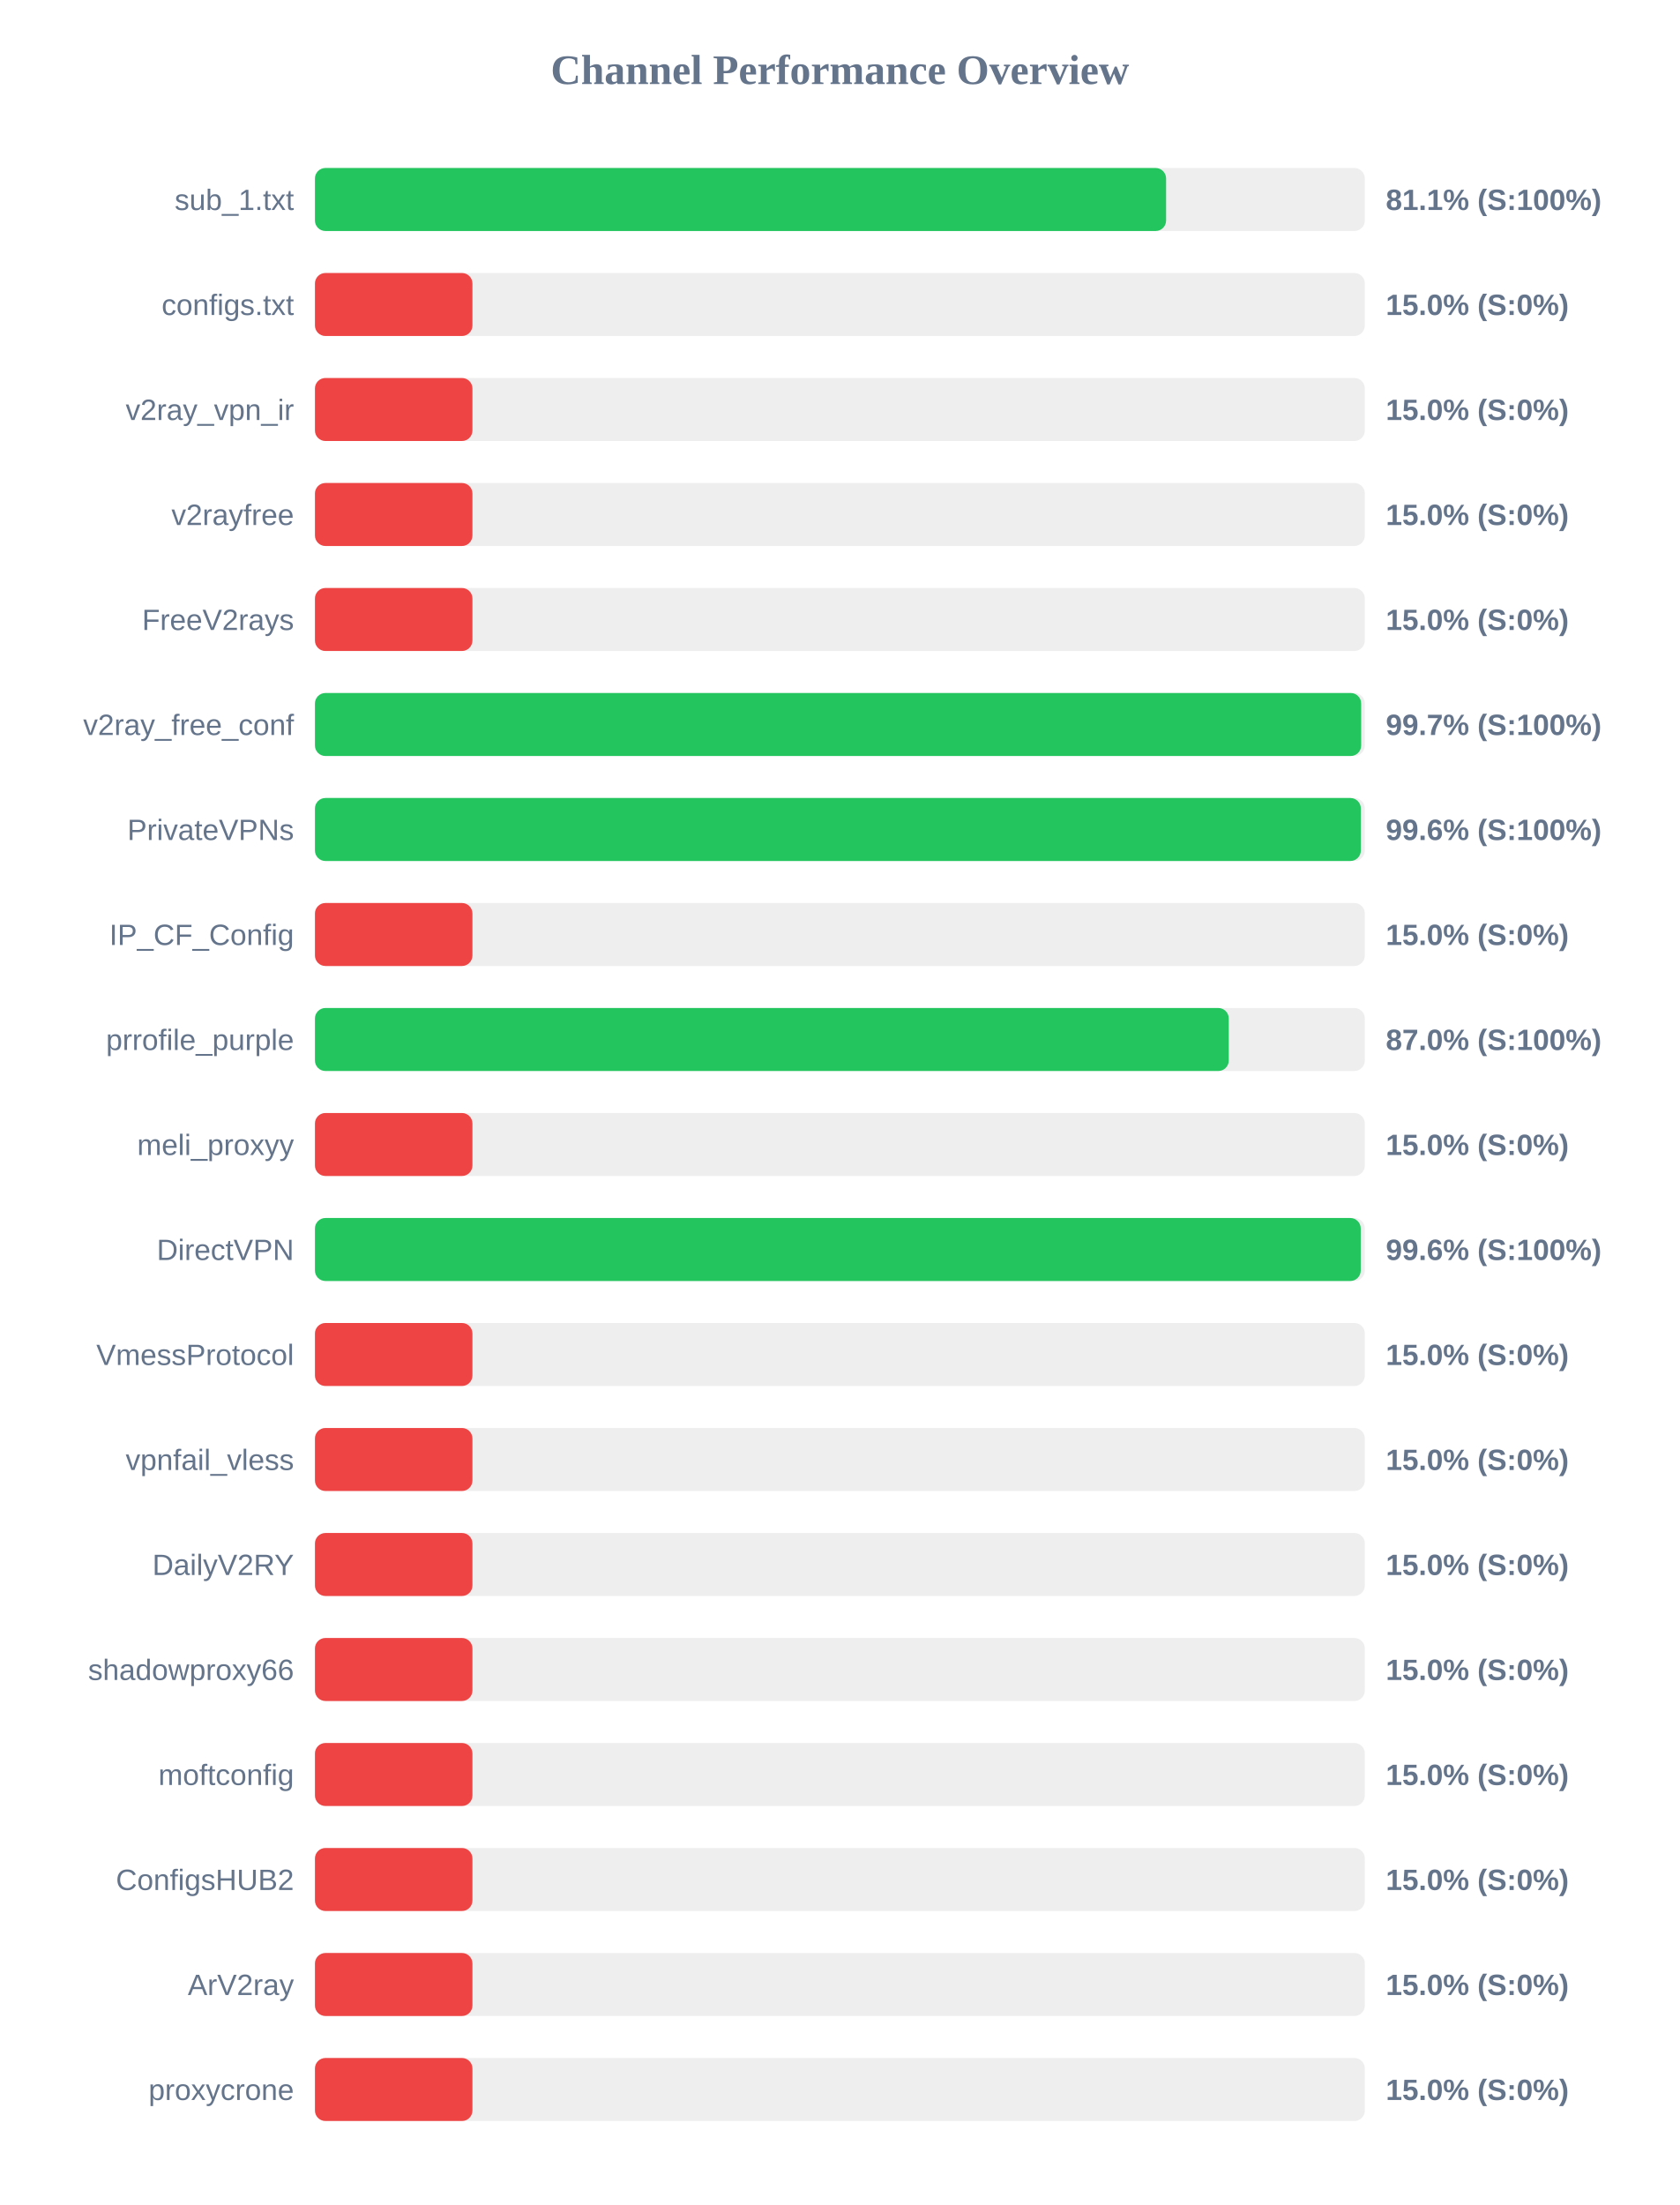
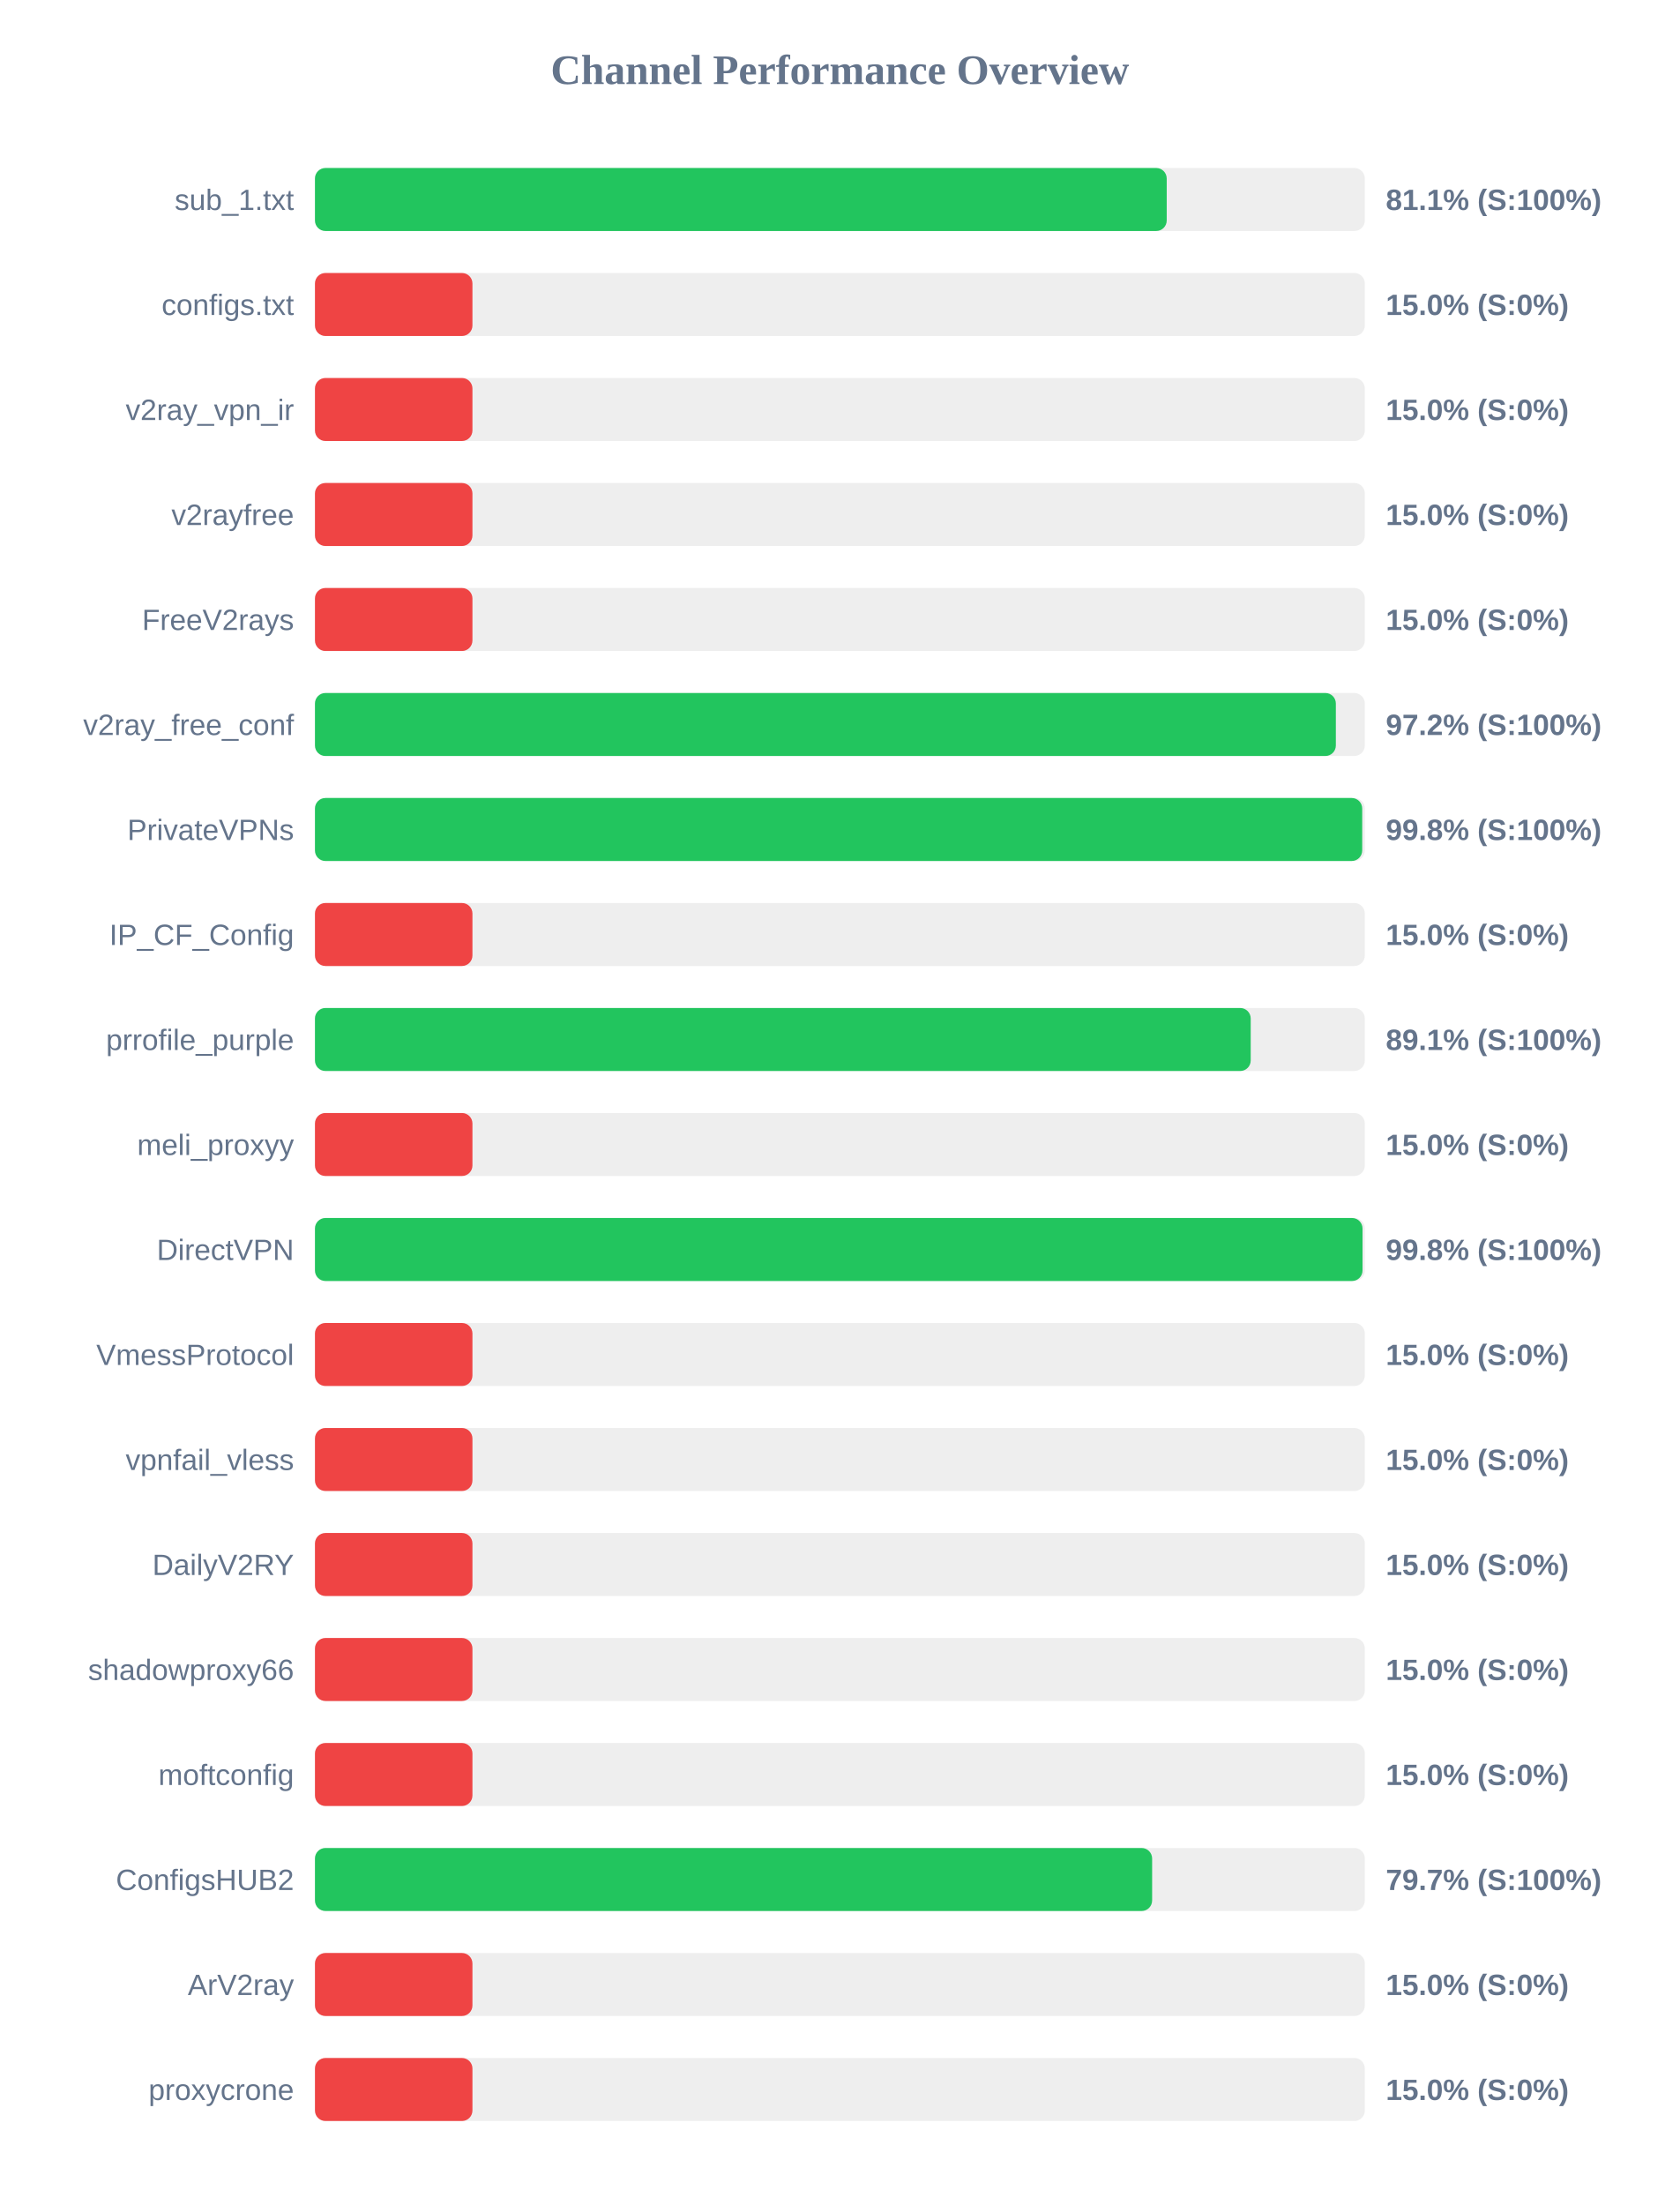
<svg xmlns="http://www.w3.org/2000/svg" width="800" height="1050" version="1.1">
  <style>
        .row { font: 14px Arial; fill: #64748b; }
        .score { font: bold 14px Arial; fill: #64748b; }
    </style>
  <text x="400" y="40" text-anchor="middle" font-size="20px" font-weight="bold" fill="#64748b">Channel Performance Overview</text>
  <rect x="150" y="80" width="500" height="30" fill="#eee" rx="5" />
-   <rect x="150" y="80" width="405.35" height="30" fill="#22c55e" rx="5" />
+   <rect x="150" y="80" width="405.65" height="30" fill="#22c55e" rx="5" />
  <text x="140" y="100" text-anchor="end" class="row">sub_1.txt</text>
  <text x="660" y="100" text-anchor="start" class="score">81.1% (S:100%)</text>
  <rect x="150" y="130" width="500" height="30" fill="#eee" rx="5" />
  <rect x="150" y="130" width="75.0" height="30" fill="#ef4444" rx="5" />
  <text x="140" y="150" text-anchor="end" class="row">configs.txt</text>
  <text x="660" y="150" text-anchor="start" class="score">15.0% (S:0%)</text>
  <rect x="150" y="180" width="500" height="30" fill="#eee" rx="5" />
  <rect x="150" y="180" width="75.0" height="30" fill="#ef4444" rx="5" />
  <text x="140" y="200" text-anchor="end" class="row">v2ray_vpn_ir</text>
  <text x="660" y="200" text-anchor="start" class="score">15.0% (S:0%)</text>
  <rect x="150" y="230" width="500" height="30" fill="#eee" rx="5" />
  <rect x="150" y="230" width="75.0" height="30" fill="#ef4444" rx="5" />
  <text x="140" y="250" text-anchor="end" class="row">v2rayfree</text>
  <text x="660" y="250" text-anchor="start" class="score">15.0% (S:0%)</text>
  <rect x="150" y="280" width="500" height="30" fill="#eee" rx="5" />
  <rect x="150" y="280" width="75.0" height="30" fill="#ef4444" rx="5" />
  <text x="140" y="300" text-anchor="end" class="row">FreeV2rays</text>
  <text x="660" y="300" text-anchor="start" class="score">15.0% (S:0%)</text>
  <rect x="150" y="330" width="500" height="30" fill="#eee" rx="5" />
-   <rect x="150" y="330" width="498.25" height="30" fill="#22c55e" rx="5" />
+   <rect x="150" y="330" width="486.2" height="30" fill="#22c55e" rx="5" />
  <text x="140" y="350" text-anchor="end" class="row">v2ray_free_conf</text>
-   <text x="660" y="350" text-anchor="start" class="score">99.7% (S:100%)</text>
+   <text x="660" y="350" text-anchor="start" class="score">97.2% (S:100%)</text>
  <rect x="150" y="380" width="500" height="30" fill="#eee" rx="5" />
-   <rect x="150" y="380" width="498.1" height="30" fill="#22c55e" rx="5" />
+   <rect x="150" y="380" width="498.75" height="30" fill="#22c55e" rx="5" />
  <text x="140" y="400" text-anchor="end" class="row">PrivateVPNs</text>
-   <text x="660" y="400" text-anchor="start" class="score">99.6% (S:100%)</text>
+   <text x="660" y="400" text-anchor="start" class="score">99.8% (S:100%)</text>
  <rect x="150" y="430" width="500" height="30" fill="#eee" rx="5" />
  <rect x="150" y="430" width="75.0" height="30" fill="#ef4444" rx="5" />
  <text x="140" y="450" text-anchor="end" class="row">IP_CF_Config</text>
  <text x="660" y="450" text-anchor="start" class="score">15.0% (S:0%)</text>
  <rect x="150" y="480" width="500" height="30" fill="#eee" rx="5" />
-   <rect x="150" y="480" width="435.2" height="30" fill="#22c55e" rx="5" />
+   <rect x="150" y="480" width="445.65" height="30" fill="#22c55e" rx="5" />
  <text x="140" y="500" text-anchor="end" class="row">prrofile_purple</text>
-   <text x="660" y="500" text-anchor="start" class="score">87.0% (S:100%)</text>
+   <text x="660" y="500" text-anchor="start" class="score">89.1% (S:100%)</text>
  <rect x="150" y="530" width="500" height="30" fill="#eee" rx="5" />
  <rect x="150" y="530" width="75.0" height="30" fill="#ef4444" rx="5" />
  <text x="140" y="550" text-anchor="end" class="row">meli_proxyy</text>
  <text x="660" y="550" text-anchor="start" class="score">15.0% (S:0%)</text>
  <rect x="150" y="580" width="500" height="30" fill="#eee" rx="5" />
-   <rect x="150" y="580" width="498.05" height="30" fill="#22c55e" rx="5" />
+   <rect x="150" y="580" width="498.9" height="30" fill="#22c55e" rx="5" />
  <text x="140" y="600" text-anchor="end" class="row">DirectVPN</text>
-   <text x="660" y="600" text-anchor="start" class="score">99.6% (S:100%)</text>
+   <text x="660" y="600" text-anchor="start" class="score">99.8% (S:100%)</text>
  <rect x="150" y="630" width="500" height="30" fill="#eee" rx="5" />
  <rect x="150" y="630" width="75.0" height="30" fill="#ef4444" rx="5" />
  <text x="140" y="650" text-anchor="end" class="row">VmessProtocol</text>
  <text x="660" y="650" text-anchor="start" class="score">15.0% (S:0%)</text>
  <rect x="150" y="680" width="500" height="30" fill="#eee" rx="5" />
  <rect x="150" y="680" width="75.0" height="30" fill="#ef4444" rx="5" />
  <text x="140" y="700" text-anchor="end" class="row">vpnfail_vless</text>
  <text x="660" y="700" text-anchor="start" class="score">15.0% (S:0%)</text>
  <rect x="150" y="730" width="500" height="30" fill="#eee" rx="5" />
  <rect x="150" y="730" width="75.0" height="30" fill="#ef4444" rx="5" />
  <text x="140" y="750" text-anchor="end" class="row">DailyV2RY</text>
  <text x="660" y="750" text-anchor="start" class="score">15.0% (S:0%)</text>
  <rect x="150" y="780" width="500" height="30" fill="#eee" rx="5" />
  <rect x="150" y="780" width="75.0" height="30" fill="#ef4444" rx="5" />
  <text x="140" y="800" text-anchor="end" class="row">shadowproxy66</text>
  <text x="660" y="800" text-anchor="start" class="score">15.0% (S:0%)</text>
  <rect x="150" y="830" width="500" height="30" fill="#eee" rx="5" />
  <rect x="150" y="830" width="75.0" height="30" fill="#ef4444" rx="5" />
  <text x="140" y="850" text-anchor="end" class="row">moftconfig</text>
  <text x="660" y="850" text-anchor="start" class="score">15.0% (S:0%)</text>
  <rect x="150" y="880" width="500" height="30" fill="#eee" rx="5" />
-   <rect x="150" y="880" width="75.0" height="30" fill="#ef4444" rx="5" />
+   <rect x="150" y="880" width="398.7" height="30" fill="#22c55e" rx="5" />
  <text x="140" y="900" text-anchor="end" class="row">ConfigsHUB2</text>
-   <text x="660" y="900" text-anchor="start" class="score">15.0% (S:0%)</text>
+   <text x="660" y="900" text-anchor="start" class="score">79.7% (S:100%)</text>
  <rect x="150" y="930" width="500" height="30" fill="#eee" rx="5" />
  <rect x="150" y="930" width="75.0" height="30" fill="#ef4444" rx="5" />
  <text x="140" y="950" text-anchor="end" class="row">ArV2ray</text>
  <text x="660" y="950" text-anchor="start" class="score">15.0% (S:0%)</text>
  <rect x="150" y="980" width="500" height="30" fill="#eee" rx="5" />
  <rect x="150" y="980" width="75.0" height="30" fill="#ef4444" rx="5" />
  <text x="140" y="1000" text-anchor="end" class="row">proxycrone</text>
  <text x="660" y="1000" text-anchor="start" class="score">15.0% (S:0%)</text>
</svg>
